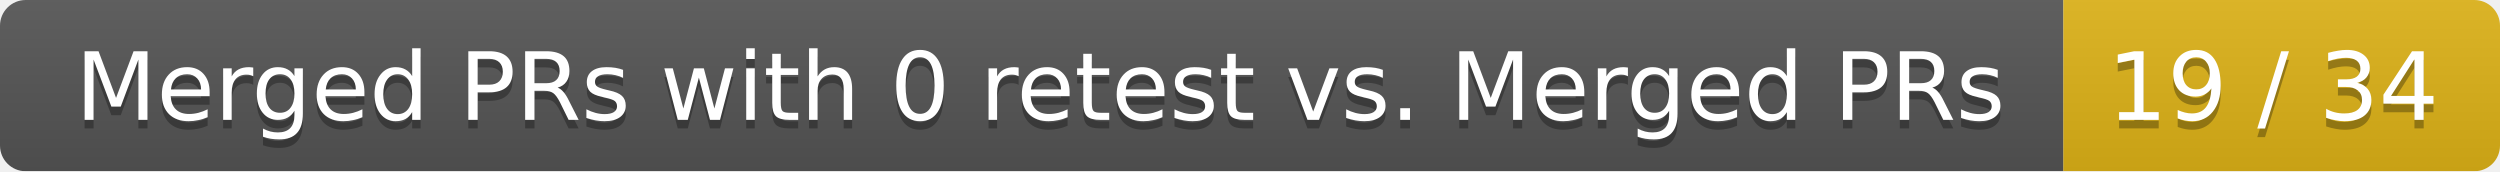
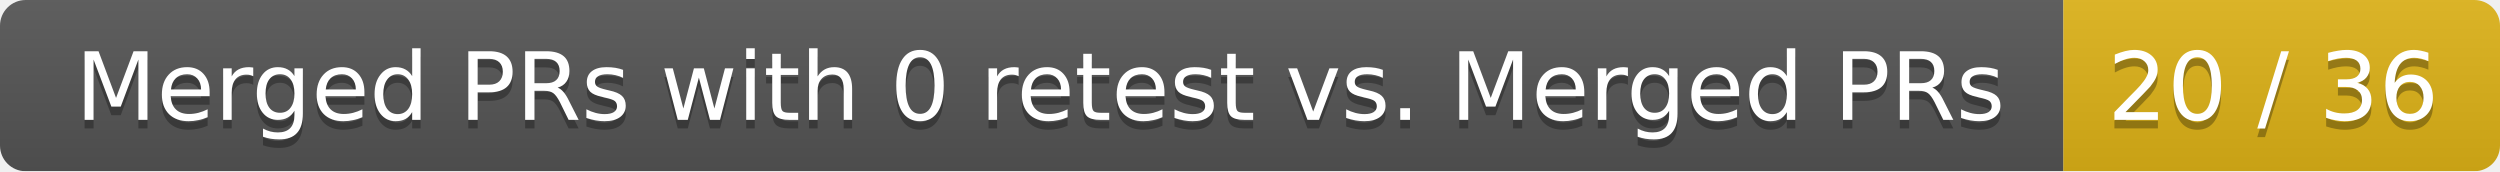
<svg xmlns="http://www.w3.org/2000/svg" width="292" height="20">
  <linearGradient id="smooth" x2="0" y2="100%">
    <stop offset="0" stop-color="#bbb" stop-opacity=".1" />
    <stop offset="1" stop-opacity=".1" />
  </linearGradient>
  <mask id="round">
    <rect width="292" height="20" rx="3" fill="#fff" />
  </mask>
  <g mask="url(#round)">
    <rect width="241" height="20" fill="#555" />
    <rect x="241" width="51" height="20" fill="#dfb317" />
    <rect width="292" height="20" fill="url(#smooth)" />
  </g>
  <g fill="#fff" text-anchor="middle" font-family="DejaVu Sans,Verdana,Geneva,sans-serif" font-size="11">
    <text x="121.5" y="15" fill="#010101" fill-opacity=".3">Merged PRs with 0 retest vs. Merged PRs</text>
    <text x="121.5" y="14">Merged PRs with 0 retest vs. Merged PRs</text>
-     <text x="265.5" y="15" fill="#010101" fill-opacity=".3">19 / 34</text>
-     <text x="265.5" y="14">19 / 34</text>
+     <text x="265.5" y="15" fill="#010101" fill-opacity=".3">20 / 36</text>
+     <text x="265.5" y="14">20 / 36</text>
  </g>
</svg>
